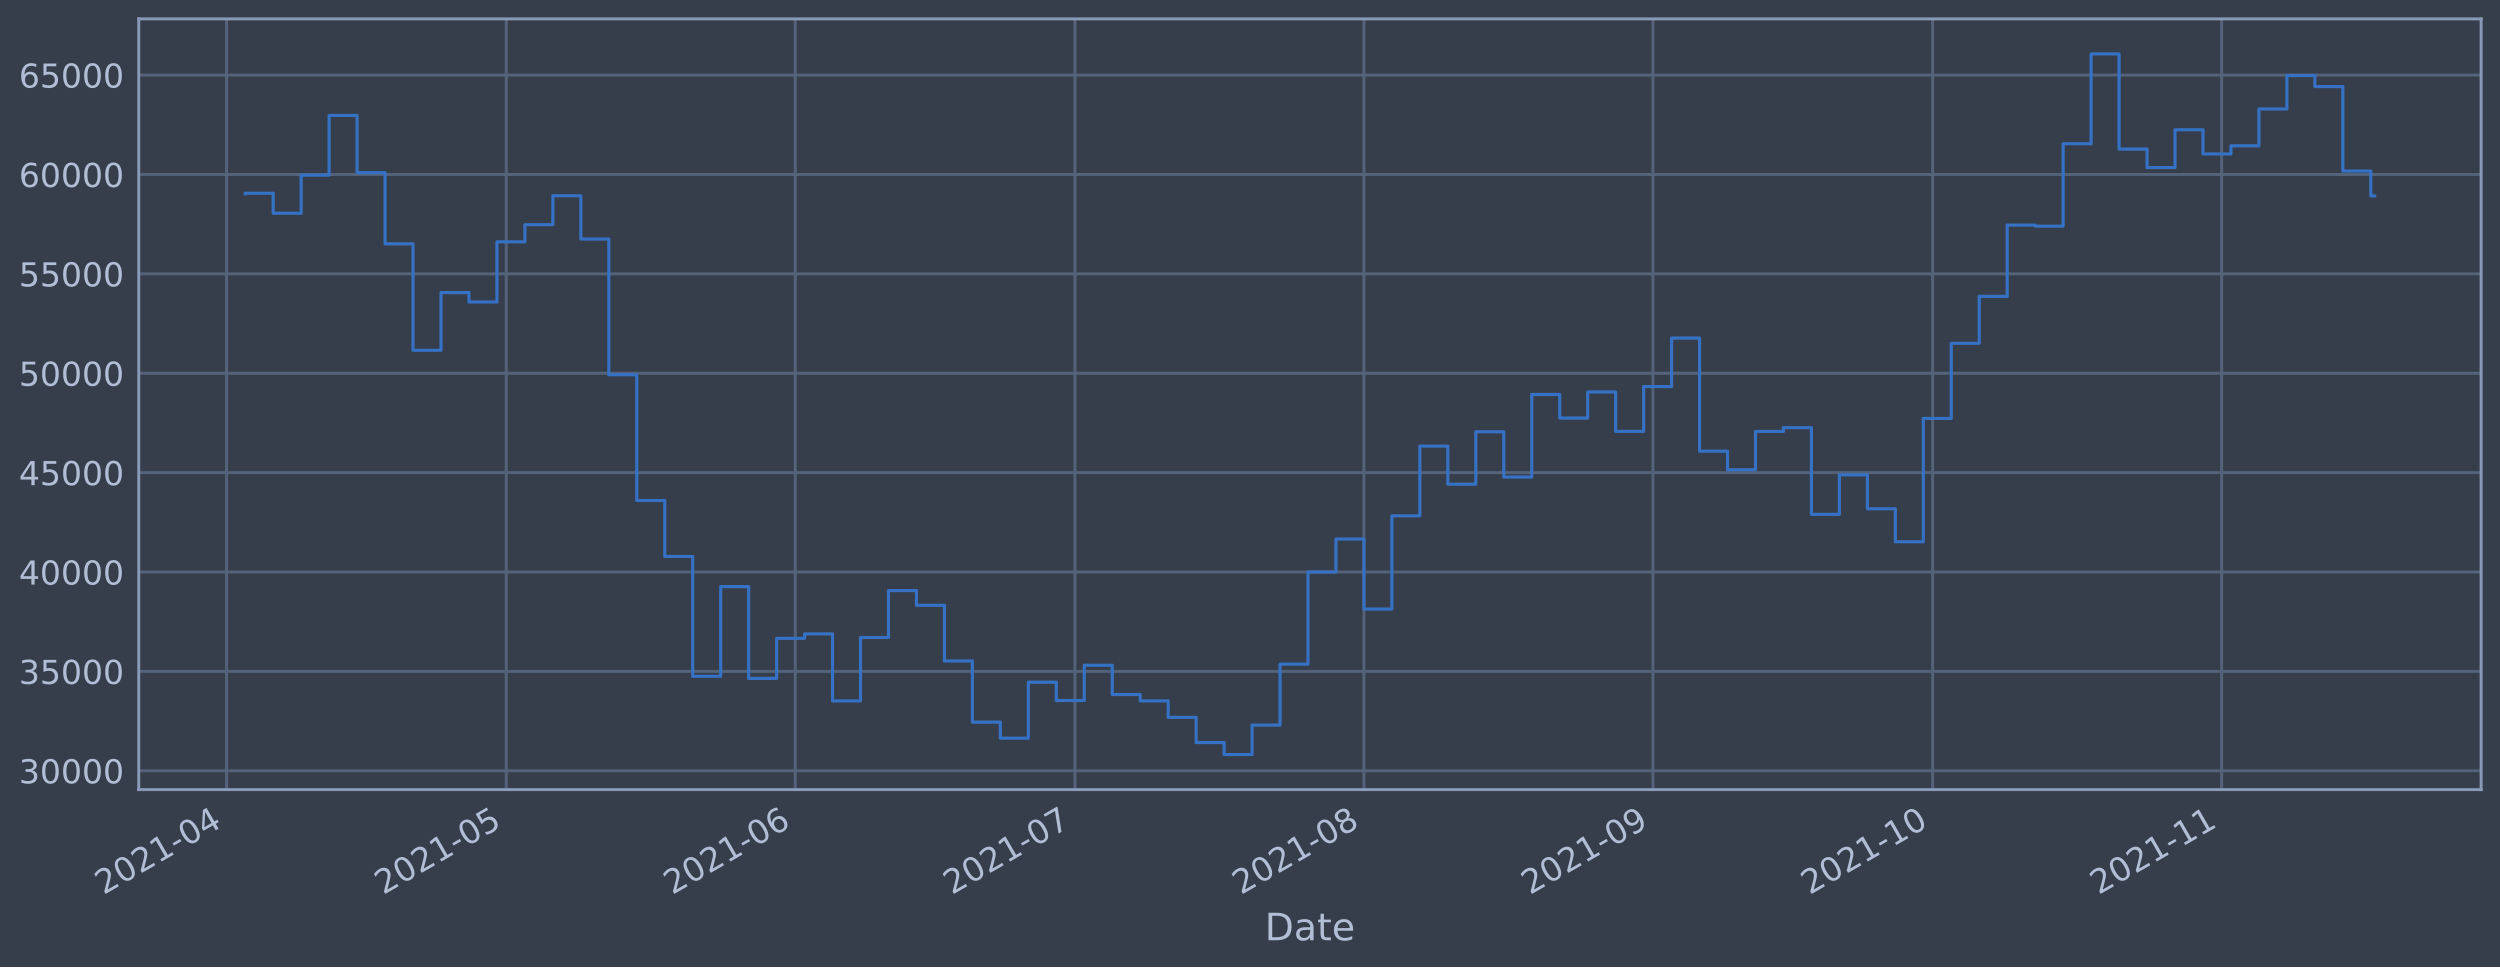
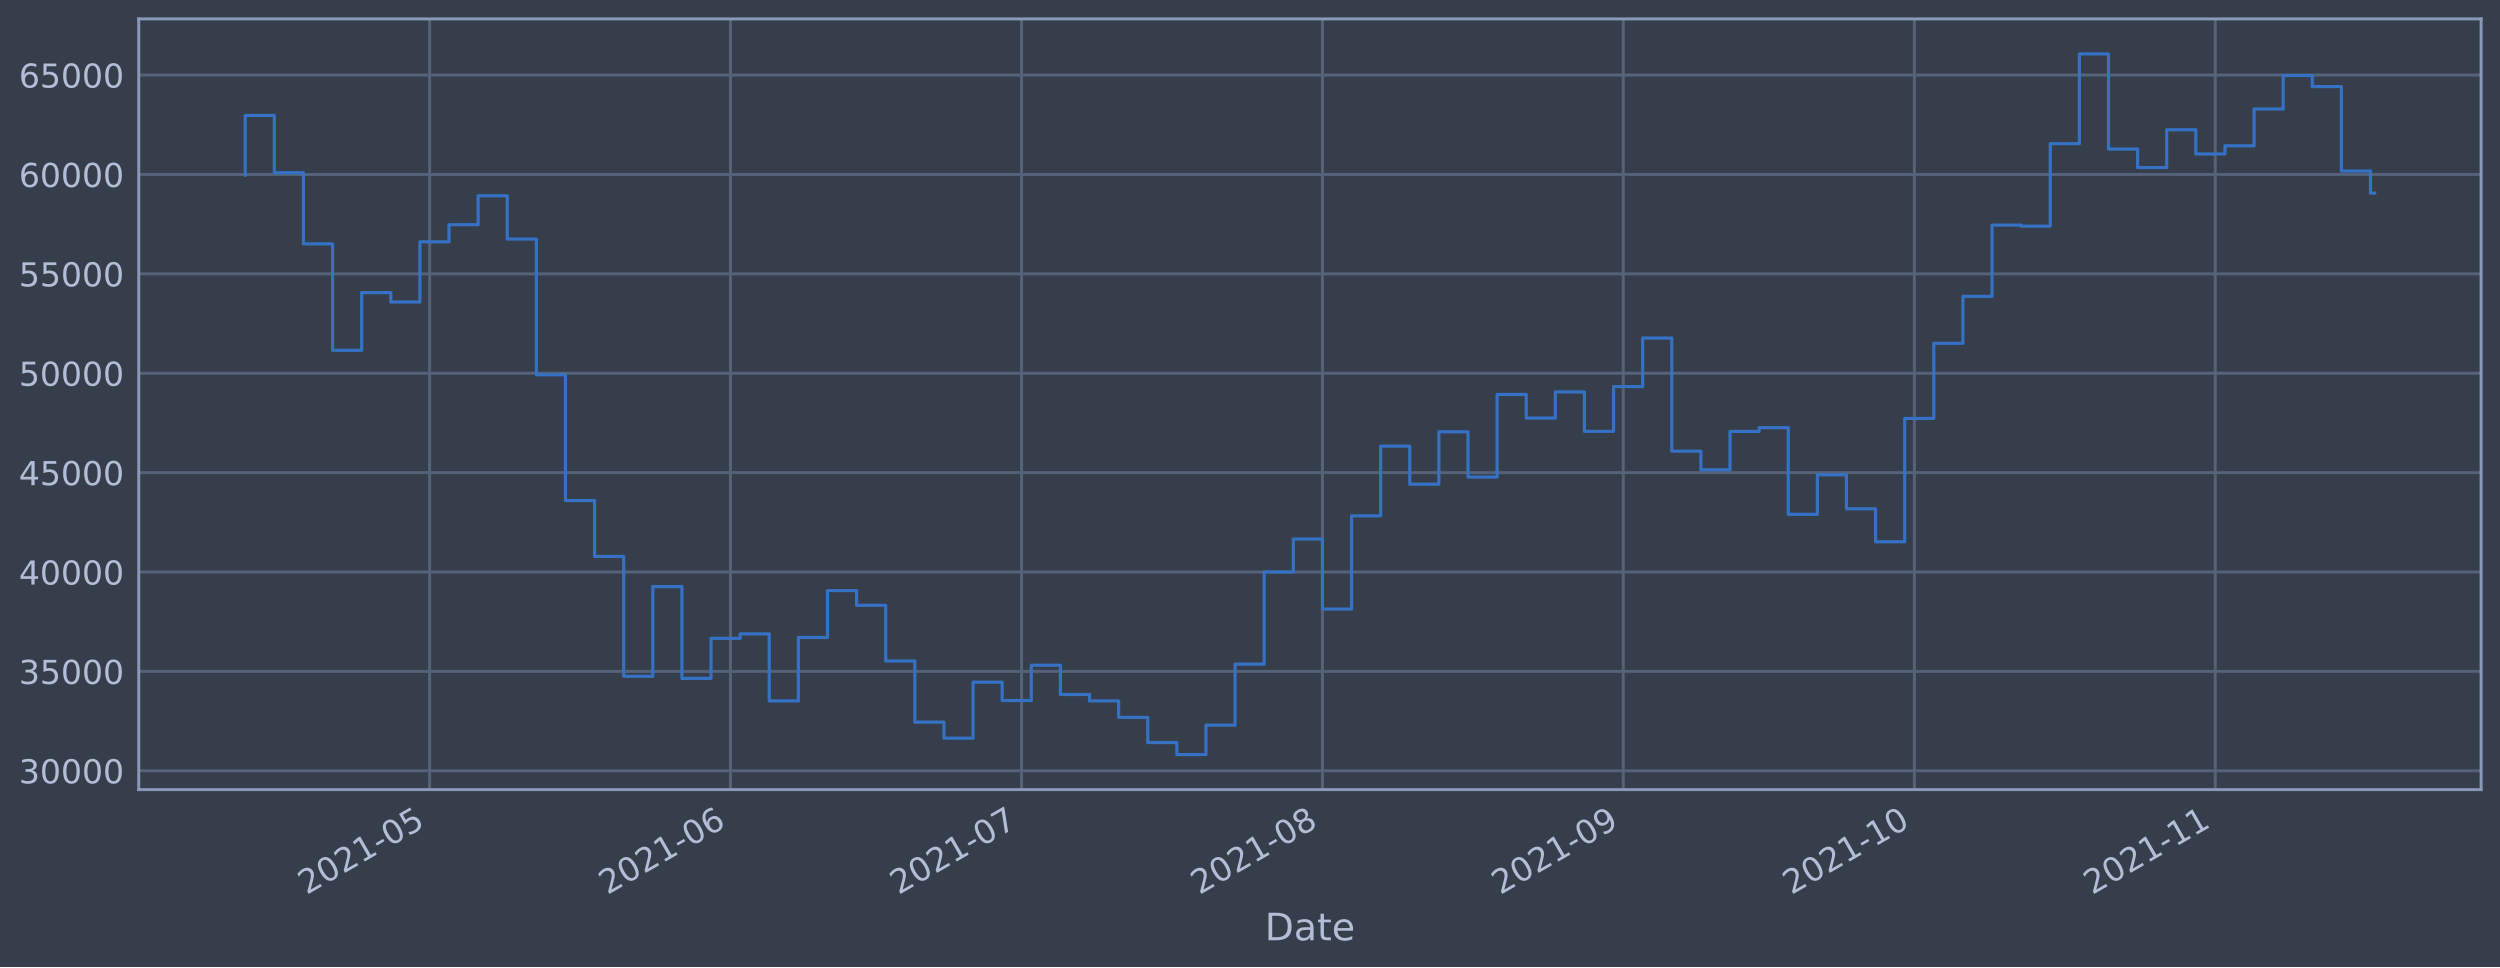
<svg xmlns="http://www.w3.org/2000/svg" xmlns:xlink="http://www.w3.org/1999/xlink" width="952.884pt" height="368.58pt" viewBox="0 0 952.884 368.58" version="1.1">
  <defs>
    <style type="text/css">*{stroke-linejoin: round; stroke-linecap: butt}</style>
  </defs>
  <g id="figure_1">
    <g id="patch_1">
      <path d="M 0 368.58  L 952.884 368.58  L 952.884 0  L 0 0  z " style="fill: #373e4b" />
    </g>
    <g id="axes_1">
      <g id="patch_2">
        <path d="M 52.884 300.96  L 945.684 300.96  L 945.684 7.2  L 52.884 7.2  z " style="fill: #373e4b" />
      </g>
      <g id="matplotlib.axis_1">
        <g id="xtick_1">
          <g id="line2d_1">
-             <path d="M 86.359 300.96  L 86.359 7.2  " clip-path="url(#p92f3b0e0ba)" style="fill: none; stroke: #546379; stroke-width: 1.12; stroke-linecap: square" />
+             <path d="M 163.745 300.96  L 163.745 7.2  " clip-path="url(#pe3e51e802a)" style="fill: none; stroke: #546379; stroke-width: 1.12; stroke-linecap: square" />
          </g>
          <g id="line2d_2" />
          <g id="text_1">
-             <g style="fill: #b1bed6" transform="translate(39.45553 341.1745)rotate(-30)scale(0.126 -0.126)">
+             <g style="fill: #b1bed6" transform="translate(116.8416 341.1745)rotate(-30)scale(0.126 -0.126)">
              <defs>
                <path id="DejaVuSans-32" d="M 1228 531  L 3431 531  L 3431 0  L 469 0  L 469 531  Q 828 903 1448 1529  Q 2069 2156 2228 2338  Q 2531 2678 2651 2914  Q 2772 3150 2772 3378  Q 2772 3750 2511 3984  Q 2250 4219 1831 4219  Q 1534 4219 1204 4116  Q 875 4013 500 3803  L 500 4441  Q 881 4594 1212 4672  Q 1544 4750 1819 4750  Q 2544 4750 2975 4387  Q 3406 4025 3406 3419  Q 3406 3131 3298 2873  Q 3191 2616 2906 2266  Q 2828 2175 2409 1742  Q 1991 1309 1228 531  z " transform="scale(0.015625)" />
                <path id="DejaVuSans-30" d="M 2034 4250  Q 1547 4250 1301 3770  Q 1056 3291 1056 2328  Q 1056 1369 1301 889  Q 1547 409 2034 409  Q 2525 409 2770 889  Q 3016 1369 3016 2328  Q 3016 3291 2770 3770  Q 2525 4250 2034 4250  z M 2034 4750  Q 2819 4750 3233 4129  Q 3647 3509 3647 2328  Q 3647 1150 3233 529  Q 2819 -91 2034 -91  Q 1250 -91 836 529  Q 422 1150 422 2328  Q 422 3509 836 4129  Q 1250 4750 2034 4750  z " transform="scale(0.015625)" />
                <path id="DejaVuSans-31" d="M 794 531  L 1825 531  L 1825 4091  L 703 3866  L 703 4441  L 1819 4666  L 2450 4666  L 2450 531  L 3481 531  L 3481 0  L 794 0  L 794 531  z " transform="scale(0.015625)" />
                <path id="DejaVuSans-2d" d="M 313 2009  L 1997 2009  L 1997 1497  L 313 1497  L 313 2009  z " transform="scale(0.015625)" />
-                 <path id="DejaVuSans-34" d="M 2419 4116  L 825 1625  L 2419 1625  L 2419 4116  z M 2253 4666  L 3047 4666  L 3047 1625  L 3713 1625  L 3713 1100  L 3047 1100  L 3047 0  L 2419 0  L 2419 1100  L 313 1100  L 313 1709  L 2253 4666  z " transform="scale(0.015625)" />
-               </defs>
-               <use xlink:href="#DejaVuSans-32" />
-               <use xlink:href="#DejaVuSans-30" x="63.623" />
-               <use xlink:href="#DejaVuSans-32" x="127.246" />
-               <use xlink:href="#DejaVuSans-31" x="190.869" />
-               <use xlink:href="#DejaVuSans-2d" x="254.492" />
-               <use xlink:href="#DejaVuSans-30" x="290.576" />
-               <use xlink:href="#DejaVuSans-34" x="354.199" />
+                 <path id="DejaVuSans-35" d="M 691 4666  L 3169 4666  L 3169 4134  L 1269 4134  L 1269 2991  Q 1406 3038 1543 3061  Q 1681 3084 1819 3084  Q 2600 3084 3056 2656  Q 3513 2228 3513 1497  Q 3513 744 3044 326  Q 2575 -91 1722 -91  Q 1428 -91 1123 -41  Q 819 9 494 109  L 494 744  Q 775 591 1075 516  Q 1375 441 1709 441  Q 2250 441 2565 725  Q 2881 1009 2881 1497  Q 2881 1984 2565 2268  Q 2250 2553 1709 2553  Q 1456 2553 1204 2497  Q 953 2441 691 2322  L 691 4666  z " transform="scale(0.015625)" />
+               </defs>
+               <use xlink:href="#DejaVuSans-32" />
+               <use xlink:href="#DejaVuSans-30" x="63.623" />
+               <use xlink:href="#DejaVuSans-32" x="127.246" />
+               <use xlink:href="#DejaVuSans-31" x="190.869" />
+               <use xlink:href="#DejaVuSans-2d" x="254.492" />
+               <use xlink:href="#DejaVuSans-30" x="290.576" />
+               <use xlink:href="#DejaVuSans-35" x="354.199" />
            </g>
          </g>
        </g>
        <g id="xtick_2">
          <g id="line2d_3">
-             <path d="M 192.96 300.96  L 192.96 7.2  " clip-path="url(#p92f3b0e0ba)" style="fill: none; stroke: #546379; stroke-width: 1.12; stroke-linecap: square" />
+             <path d="M 278.411 300.96  L 278.411 7.2  " clip-path="url(#pe3e51e802a)" style="fill: none; stroke: #546379; stroke-width: 1.12; stroke-linecap: square" />
          </g>
          <g id="line2d_4" />
          <g id="text_2">
-             <g style="fill: #b1bed6" transform="translate(146.0569 341.1745)rotate(-30)scale(0.126 -0.126)">
-               <defs>
-                 <path id="DejaVuSans-35" d="M 691 4666  L 3169 4666  L 3169 4134  L 1269 4134  L 1269 2991  Q 1406 3038 1543 3061  Q 1681 3084 1819 3084  Q 2600 3084 3056 2656  Q 3513 2228 3513 1497  Q 3513 744 3044 326  Q 2575 -91 1722 -91  Q 1428 -91 1123 -41  Q 819 9 494 109  L 494 744  Q 775 591 1075 516  Q 1375 441 1709 441  Q 2250 441 2565 725  Q 2881 1009 2881 1497  Q 2881 1984 2565 2268  Q 2250 2553 1709 2553  Q 1456 2553 1204 2497  Q 953 2441 691 2322  L 691 4666  z " transform="scale(0.015625)" />
-               </defs>
-               <use xlink:href="#DejaVuSans-32" />
-               <use xlink:href="#DejaVuSans-30" x="63.623" />
-               <use xlink:href="#DejaVuSans-32" x="127.246" />
-               <use xlink:href="#DejaVuSans-31" x="190.869" />
-               <use xlink:href="#DejaVuSans-2d" x="254.492" />
-               <use xlink:href="#DejaVuSans-30" x="290.576" />
-               <use xlink:href="#DejaVuSans-35" x="354.199" />
+             <g style="fill: #b1bed6" transform="translate(231.5079 341.1745)rotate(-30)scale(0.126 -0.126)">
+               <defs>
+                 <path id="DejaVuSans-36" d="M 2113 2584  Q 1688 2584 1439 2293  Q 1191 2003 1191 1497  Q 1191 994 1439 701  Q 1688 409 2113 409  Q 2538 409 2786 701  Q 3034 994 3034 1497  Q 3034 2003 2786 2293  Q 2538 2584 2113 2584  z M 3366 4563  L 3366 3988  Q 3128 4100 2886 4159  Q 2644 4219 2406 4219  Q 1781 4219 1451 3797  Q 1122 3375 1075 2522  Q 1259 2794 1537 2939  Q 1816 3084 2150 3084  Q 2853 3084 3261 2657  Q 3669 2231 3669 1497  Q 3669 778 3244 343  Q 2819 -91 2113 -91  Q 1303 -91 875 529  Q 447 1150 447 2328  Q 447 3434 972 4092  Q 1497 4750 2381 4750  Q 2619 4750 2861 4703  Q 3103 4656 3366 4563  z " transform="scale(0.015625)" />
+               </defs>
+               <use xlink:href="#DejaVuSans-32" />
+               <use xlink:href="#DejaVuSans-30" x="63.623" />
+               <use xlink:href="#DejaVuSans-32" x="127.246" />
+               <use xlink:href="#DejaVuSans-31" x="190.869" />
+               <use xlink:href="#DejaVuSans-2d" x="254.492" />
+               <use xlink:href="#DejaVuSans-30" x="290.576" />
+               <use xlink:href="#DejaVuSans-36" x="354.199" />
            </g>
          </g>
        </g>
        <g id="xtick_3">
          <g id="line2d_5">
-             <path d="M 303.115 300.96  L 303.115 7.2  " clip-path="url(#p92f3b0e0ba)" style="fill: none; stroke: #546379; stroke-width: 1.12; stroke-linecap: square" />
+             <path d="M 389.379 300.96  L 389.379 7.2  " clip-path="url(#pe3e51e802a)" style="fill: none; stroke: #546379; stroke-width: 1.12; stroke-linecap: square" />
          </g>
          <g id="line2d_6" />
          <g id="text_3">
-             <g style="fill: #b1bed6" transform="translate(256.2117 341.1745)rotate(-30)scale(0.126 -0.126)">
-               <defs>
-                 <path id="DejaVuSans-36" d="M 2113 2584  Q 1688 2584 1439 2293  Q 1191 2003 1191 1497  Q 1191 994 1439 701  Q 1688 409 2113 409  Q 2538 409 2786 701  Q 3034 994 3034 1497  Q 3034 2003 2786 2293  Q 2538 2584 2113 2584  z M 3366 4563  L 3366 3988  Q 3128 4100 2886 4159  Q 2644 4219 2406 4219  Q 1781 4219 1451 3797  Q 1122 3375 1075 2522  Q 1259 2794 1537 2939  Q 1816 3084 2150 3084  Q 2853 3084 3261 2657  Q 3669 2231 3669 1497  Q 3669 778 3244 343  Q 2819 -91 2113 -91  Q 1303 -91 875 529  Q 447 1150 447 2328  Q 447 3434 972 4092  Q 1497 4750 2381 4750  Q 2619 4750 2861 4703  Q 3103 4656 3366 4563  z " transform="scale(0.015625)" />
-               </defs>
-               <use xlink:href="#DejaVuSans-32" />
-               <use xlink:href="#DejaVuSans-30" x="63.623" />
-               <use xlink:href="#DejaVuSans-32" x="127.246" />
-               <use xlink:href="#DejaVuSans-31" x="190.869" />
-               <use xlink:href="#DejaVuSans-2d" x="254.492" />
-               <use xlink:href="#DejaVuSans-30" x="290.576" />
-               <use xlink:href="#DejaVuSans-36" x="354.199" />
+             <g style="fill: #b1bed6" transform="translate(342.4753 341.1745)rotate(-30)scale(0.126 -0.126)">
+               <defs>
+                 <path id="DejaVuSans-37" d="M 525 4666  L 3525 4666  L 3525 4397  L 1831 0  L 1172 0  L 2766 4134  L 525 4134  L 525 4666  z " transform="scale(0.015625)" />
+               </defs>
+               <use xlink:href="#DejaVuSans-32" />
+               <use xlink:href="#DejaVuSans-30" x="63.623" />
+               <use xlink:href="#DejaVuSans-32" x="127.246" />
+               <use xlink:href="#DejaVuSans-31" x="190.869" />
+               <use xlink:href="#DejaVuSans-2d" x="254.492" />
+               <use xlink:href="#DejaVuSans-30" x="290.576" />
+               <use xlink:href="#DejaVuSans-37" x="354.199" />
            </g>
          </g>
        </g>
        <g id="xtick_4">
          <g id="line2d_7">
-             <path d="M 409.716 300.96  L 409.716 7.2  " clip-path="url(#p92f3b0e0ba)" style="fill: none; stroke: #546379; stroke-width: 1.12; stroke-linecap: square" />
+             <path d="M 504.045 300.96  L 504.045 7.2  " clip-path="url(#pe3e51e802a)" style="fill: none; stroke: #546379; stroke-width: 1.12; stroke-linecap: square" />
          </g>
          <g id="line2d_8" />
          <g id="text_4">
-             <g style="fill: #b1bed6" transform="translate(362.8131 341.1745)rotate(-30)scale(0.126 -0.126)">
-               <defs>
-                 <path id="DejaVuSans-37" d="M 525 4666  L 3525 4666  L 3525 4397  L 1831 0  L 1172 0  L 2766 4134  L 525 4134  L 525 4666  z " transform="scale(0.015625)" />
-               </defs>
-               <use xlink:href="#DejaVuSans-32" />
-               <use xlink:href="#DejaVuSans-30" x="63.623" />
-               <use xlink:href="#DejaVuSans-32" x="127.246" />
-               <use xlink:href="#DejaVuSans-31" x="190.869" />
-               <use xlink:href="#DejaVuSans-2d" x="254.492" />
-               <use xlink:href="#DejaVuSans-30" x="290.576" />
-               <use xlink:href="#DejaVuSans-37" x="354.199" />
+             <g style="fill: #b1bed6" transform="translate(457.1415 341.1745)rotate(-30)scale(0.126 -0.126)">
+               <defs>
+                 <path id="DejaVuSans-38" d="M 2034 2216  Q 1584 2216 1326 1975  Q 1069 1734 1069 1313  Q 1069 891 1326 650  Q 1584 409 2034 409  Q 2484 409 2743 651  Q 3003 894 3003 1313  Q 3003 1734 2745 1975  Q 2488 2216 2034 2216  z M 1403 2484  Q 997 2584 770 2862  Q 544 3141 544 3541  Q 544 4100 942 4425  Q 1341 4750 2034 4750  Q 2731 4750 3128 4425  Q 3525 4100 3525 3541  Q 3525 3141 3298 2862  Q 3072 2584 2669 2484  Q 3125 2378 3379 2068  Q 3634 1759 3634 1313  Q 3634 634 3220 271  Q 2806 -91 2034 -91  Q 1263 -91 848 271  Q 434 634 434 1313  Q 434 1759 690 2068  Q 947 2378 1403 2484  z M 1172 3481  Q 1172 3119 1398 2916  Q 1625 2713 2034 2713  Q 2441 2713 2670 2916  Q 2900 3119 2900 3481  Q 2900 3844 2670 4047  Q 2441 4250 2034 4250  Q 1625 4250 1398 4047  Q 1172 3844 1172 3481  z " transform="scale(0.015625)" />
+               </defs>
+               <use xlink:href="#DejaVuSans-32" />
+               <use xlink:href="#DejaVuSans-30" x="63.623" />
+               <use xlink:href="#DejaVuSans-32" x="127.246" />
+               <use xlink:href="#DejaVuSans-31" x="190.869" />
+               <use xlink:href="#DejaVuSans-2d" x="254.492" />
+               <use xlink:href="#DejaVuSans-30" x="290.576" />
+               <use xlink:href="#DejaVuSans-38" x="354.199" />
            </g>
          </g>
        </g>
        <g id="xtick_5">
          <g id="line2d_9">
-             <path d="M 519.871 300.96  L 519.871 7.2  " clip-path="url(#p92f3b0e0ba)" style="fill: none; stroke: #546379; stroke-width: 1.12; stroke-linecap: square" />
+             <path d="M 618.711 300.96  L 618.711 7.2  " clip-path="url(#pe3e51e802a)" style="fill: none; stroke: #546379; stroke-width: 1.12; stroke-linecap: square" />
          </g>
          <g id="line2d_10" />
          <g id="text_5">
-             <g style="fill: #b1bed6" transform="translate(472.9679 341.1745)rotate(-30)scale(0.126 -0.126)">
-               <defs>
-                 <path id="DejaVuSans-38" d="M 2034 2216  Q 1584 2216 1326 1975  Q 1069 1734 1069 1313  Q 1069 891 1326 650  Q 1584 409 2034 409  Q 2484 409 2743 651  Q 3003 894 3003 1313  Q 3003 1734 2745 1975  Q 2488 2216 2034 2216  z M 1403 2484  Q 997 2584 770 2862  Q 544 3141 544 3541  Q 544 4100 942 4425  Q 1341 4750 2034 4750  Q 2731 4750 3128 4425  Q 3525 4100 3525 3541  Q 3525 3141 3298 2862  Q 3072 2584 2669 2484  Q 3125 2378 3379 2068  Q 3634 1759 3634 1313  Q 3634 634 3220 271  Q 2806 -91 2034 -91  Q 1263 -91 848 271  Q 434 634 434 1313  Q 434 1759 690 2068  Q 947 2378 1403 2484  z M 1172 3481  Q 1172 3119 1398 2916  Q 1625 2713 2034 2713  Q 2441 2713 2670 2916  Q 2900 3119 2900 3481  Q 2900 3844 2670 4047  Q 2441 4250 2034 4250  Q 1625 4250 1398 4047  Q 1172 3844 1172 3481  z " transform="scale(0.015625)" />
-               </defs>
-               <use xlink:href="#DejaVuSans-32" />
-               <use xlink:href="#DejaVuSans-30" x="63.623" />
-               <use xlink:href="#DejaVuSans-32" x="127.246" />
-               <use xlink:href="#DejaVuSans-31" x="190.869" />
-               <use xlink:href="#DejaVuSans-2d" x="254.492" />
-               <use xlink:href="#DejaVuSans-30" x="290.576" />
-               <use xlink:href="#DejaVuSans-38" x="354.199" />
+             <g style="fill: #b1bed6" transform="translate(571.8078 341.1745)rotate(-30)scale(0.126 -0.126)">
+               <defs>
+                 <path id="DejaVuSans-39" d="M 703 97  L 703 672  Q 941 559 1184 500  Q 1428 441 1663 441  Q 2288 441 2617 861  Q 2947 1281 2994 2138  Q 2813 1869 2534 1725  Q 2256 1581 1919 1581  Q 1219 1581 811 2004  Q 403 2428 403 3163  Q 403 3881 828 4315  Q 1253 4750 1959 4750  Q 2769 4750 3195 4129  Q 3622 3509 3622 2328  Q 3622 1225 3098 567  Q 2575 -91 1691 -91  Q 1453 -91 1209 -44  Q 966 3 703 97  z M 1959 2075  Q 2384 2075 2632 2365  Q 2881 2656 2881 3163  Q 2881 3666 2632 3958  Q 2384 4250 1959 4250  Q 1534 4250 1286 3958  Q 1038 3666 1038 3163  Q 1038 2656 1286 2365  Q 1534 2075 1959 2075  z " transform="scale(0.015625)" />
+               </defs>
+               <use xlink:href="#DejaVuSans-32" />
+               <use xlink:href="#DejaVuSans-30" x="63.623" />
+               <use xlink:href="#DejaVuSans-32" x="127.246" />
+               <use xlink:href="#DejaVuSans-31" x="190.869" />
+               <use xlink:href="#DejaVuSans-2d" x="254.492" />
+               <use xlink:href="#DejaVuSans-30" x="290.576" />
+               <use xlink:href="#DejaVuSans-39" x="354.199" />
            </g>
          </g>
        </g>
        <g id="xtick_6">
          <g id="line2d_11">
-             <path d="M 630.026 300.96  L 630.026 7.2  " clip-path="url(#p92f3b0e0ba)" style="fill: none; stroke: #546379; stroke-width: 1.12; stroke-linecap: square" />
+             <path d="M 729.678 300.96  L 729.678 7.2  " clip-path="url(#pe3e51e802a)" style="fill: none; stroke: #546379; stroke-width: 1.12; stroke-linecap: square" />
          </g>
          <g id="line2d_12" />
          <g id="text_6">
-             <g style="fill: #b1bed6" transform="translate(583.1226 341.1745)rotate(-30)scale(0.126 -0.126)">
-               <defs>
-                 <path id="DejaVuSans-39" d="M 703 97  L 703 672  Q 941 559 1184 500  Q 1428 441 1663 441  Q 2288 441 2617 861  Q 2947 1281 2994 2138  Q 2813 1869 2534 1725  Q 2256 1581 1919 1581  Q 1219 1581 811 2004  Q 403 2428 403 3163  Q 403 3881 828 4315  Q 1253 4750 1959 4750  Q 2769 4750 3195 4129  Q 3622 3509 3622 2328  Q 3622 1225 3098 567  Q 2575 -91 1691 -91  Q 1453 -91 1209 -44  Q 966 3 703 97  z M 1959 2075  Q 2384 2075 2632 2365  Q 2881 2656 2881 3163  Q 2881 3666 2632 3958  Q 2384 4250 1959 4250  Q 1534 4250 1286 3958  Q 1038 3666 1038 3163  Q 1038 2656 1286 2365  Q 1534 2075 1959 2075  z " transform="scale(0.015625)" />
-               </defs>
-               <use xlink:href="#DejaVuSans-32" />
-               <use xlink:href="#DejaVuSans-30" x="63.623" />
-               <use xlink:href="#DejaVuSans-32" x="127.246" />
-               <use xlink:href="#DejaVuSans-31" x="190.869" />
-               <use xlink:href="#DejaVuSans-2d" x="254.492" />
-               <use xlink:href="#DejaVuSans-30" x="290.576" />
-               <use xlink:href="#DejaVuSans-39" x="354.199" />
+             <g style="fill: #b1bed6" transform="translate(682.7752 341.1745)rotate(-30)scale(0.126 -0.126)">
+               <use xlink:href="#DejaVuSans-32" />
+               <use xlink:href="#DejaVuSans-30" x="63.623" />
+               <use xlink:href="#DejaVuSans-32" x="127.246" />
+               <use xlink:href="#DejaVuSans-31" x="190.869" />
+               <use xlink:href="#DejaVuSans-2d" x="254.492" />
+               <use xlink:href="#DejaVuSans-31" x="290.576" />
+               <use xlink:href="#DejaVuSans-30" x="354.199" />
            </g>
          </g>
        </g>
        <g id="xtick_7">
          <g id="line2d_13">
-             <path d="M 736.627 300.96  L 736.627 7.2  " clip-path="url(#p92f3b0e0ba)" style="fill: none; stroke: #546379; stroke-width: 1.12; stroke-linecap: square" />
+             <path d="M 844.345 300.96  L 844.345 7.2  " clip-path="url(#pe3e51e802a)" style="fill: none; stroke: #546379; stroke-width: 1.12; stroke-linecap: square" />
          </g>
          <g id="line2d_14" />
          <g id="text_7">
-             <g style="fill: #b1bed6" transform="translate(689.724 341.1745)rotate(-30)scale(0.126 -0.126)">
-               <use xlink:href="#DejaVuSans-32" />
-               <use xlink:href="#DejaVuSans-30" x="63.623" />
-               <use xlink:href="#DejaVuSans-32" x="127.246" />
-               <use xlink:href="#DejaVuSans-31" x="190.869" />
-               <use xlink:href="#DejaVuSans-2d" x="254.492" />
-               <use xlink:href="#DejaVuSans-31" x="290.576" />
-               <use xlink:href="#DejaVuSans-30" x="354.199" />
-             </g>
-           </g>
-         </g>
-         <g id="xtick_8">
-           <g id="line2d_15">
-             <path d="M 846.782 300.96  L 846.782 7.2  " clip-path="url(#p92f3b0e0ba)" style="fill: none; stroke: #546379; stroke-width: 1.12; stroke-linecap: square" />
-           </g>
-           <g id="line2d_16" />
-           <g id="text_8">
-             <g style="fill: #b1bed6" transform="translate(799.8788 341.1745)rotate(-30)scale(0.126 -0.126)">
+             <g style="fill: #b1bed6" transform="translate(797.4415 341.1745)rotate(-30)scale(0.126 -0.126)">
              <use xlink:href="#DejaVuSans-32" />
              <use xlink:href="#DejaVuSans-30" x="63.623" />
              <use xlink:href="#DejaVuSans-32" x="127.246" />
              <use xlink:href="#DejaVuSans-31" x="190.869" />
              <use xlink:href="#DejaVuSans-2d" x="254.492" />
              <use xlink:href="#DejaVuSans-31" x="290.576" />
              <use xlink:href="#DejaVuSans-31" x="354.199" />
            </g>
          </g>
        </g>
-         <g id="text_9">
+         <g id="text_8">
          <g style="fill: #b1bed6" transform="translate(482.0746 358.3856)scale(0.144 -0.144)">
            <defs>
              <path id="DejaVuSans-44" d="M 1259 4147  L 1259 519  L 2022 519  Q 2988 519 3436 956  Q 3884 1394 3884 2338  Q 3884 3275 3436 3711  Q 2988 4147 2022 4147  L 1259 4147  z M 628 4666  L 1925 4666  Q 3281 4666 3915 4102  Q 4550 3538 4550 2338  Q 4550 1131 3912 565  Q 3275 0 1925 0  L 628 0  L 628 4666  z " transform="scale(0.015625)" />
              <path id="DejaVuSans-61" d="M 2194 1759  Q 1497 1759 1228 1600  Q 959 1441 959 1056  Q 959 750 1161 570  Q 1363 391 1709 391  Q 2188 391 2477 730  Q 2766 1069 2766 1631  L 2766 1759  L 2194 1759  z M 3341 1997  L 3341 0  L 2766 0  L 2766 531  Q 2569 213 2275 61  Q 1981 -91 1556 -91  Q 1019 -91 701 211  Q 384 513 384 1019  Q 384 1609 779 1909  Q 1175 2209 1959 2209  L 2766 2209  L 2766 2266  Q 2766 2663 2505 2880  Q 2244 3097 1772 3097  Q 1472 3097 1187 3025  Q 903 2953 641 2809  L 641 3341  Q 956 3463 1253 3523  Q 1550 3584 1831 3584  Q 2591 3584 2966 3190  Q 3341 2797 3341 1997  z " transform="scale(0.015625)" />
              <path id="DejaVuSans-74" d="M 1172 4494  L 1172 3500  L 2356 3500  L 2356 3053  L 1172 3053  L 1172 1153  Q 1172 725 1289 603  Q 1406 481 1766 481  L 2356 481  L 2356 0  L 1766 0  Q 1100 0 847 248  Q 594 497 594 1153  L 594 3053  L 172 3053  L 172 3500  L 594 3500  L 594 4494  L 1172 4494  z " transform="scale(0.015625)" />
              <path id="DejaVuSans-65" d="M 3597 1894  L 3597 1613  L 953 1613  Q 991 1019 1311 708  Q 1631 397 2203 397  Q 2534 397 2845 478  Q 3156 559 3463 722  L 3463 178  Q 3153 47 2828 -22  Q 2503 -91 2169 -91  Q 1331 -91 842 396  Q 353 884 353 1716  Q 353 2575 817 3079  Q 1281 3584 2069 3584  Q 2775 3584 3186 3129  Q 3597 2675 3597 1894  z M 3022 2063  Q 3016 2534 2758 2815  Q 2500 3097 2075 3097  Q 1594 3097 1305 2825  Q 1016 2553 972 2059  L 3022 2063  z " transform="scale(0.015625)" />
            </defs>
            <use xlink:href="#DejaVuSans-44" />
            <use xlink:href="#DejaVuSans-61" x="77.002" />
            <use xlink:href="#DejaVuSans-74" x="138.281" />
            <use xlink:href="#DejaVuSans-65" x="177.49" />
          </g>
        </g>
      </g>
      <g id="matplotlib.axis_2">
        <g id="ytick_1">
+           <g id="line2d_15">
+             <path d="M 52.884 293.789  L 945.684 293.789  " clip-path="url(#pe3e51e802a)" style="fill: none; stroke: #546379; stroke-width: 1.12; stroke-linecap: square" />
+           </g>
+           <g id="line2d_16" />
+           <g id="text_9">
+             <g style="fill: #b1bed6" transform="translate(7.2 298.5763)scale(0.126 -0.126)">
+               <defs>
+                 <path id="DejaVuSans-33" d="M 2597 2516  Q 3050 2419 3304 2112  Q 3559 1806 3559 1356  Q 3559 666 3084 287  Q 2609 -91 1734 -91  Q 1441 -91 1130 -33  Q 819 25 488 141  L 488 750  Q 750 597 1062 519  Q 1375 441 1716 441  Q 2309 441 2620 675  Q 2931 909 2931 1356  Q 2931 1769 2642 2001  Q 2353 2234 1838 2234  L 1294 2234  L 1294 2753  L 1863 2753  Q 2328 2753 2575 2939  Q 2822 3125 2822 3475  Q 2822 3834 2567 4026  Q 2313 4219 1838 4219  Q 1578 4219 1281 4162  Q 984 4106 628 3988  L 628 4550  Q 988 4650 1302 4700  Q 1616 4750 1894 4750  Q 2613 4750 3031 4423  Q 3450 4097 3450 3541  Q 3450 3153 3228 2886  Q 3006 2619 2597 2516  z " transform="scale(0.015625)" />
+               </defs>
+               <use xlink:href="#DejaVuSans-33" />
+               <use xlink:href="#DejaVuSans-30" x="63.623" />
+               <use xlink:href="#DejaVuSans-30" x="127.246" />
+               <use xlink:href="#DejaVuSans-30" x="190.869" />
+               <use xlink:href="#DejaVuSans-30" x="254.492" />
+             </g>
+           </g>
+         </g>
+         <g id="ytick_2">
          <g id="line2d_17">
-             <path d="M 52.884 293.789  L 945.684 293.789  " clip-path="url(#p92f3b0e0ba)" style="fill: none; stroke: #546379; stroke-width: 1.12; stroke-linecap: square" />
+             <path d="M 52.884 255.907  L 945.684 255.907  " clip-path="url(#pe3e51e802a)" style="fill: none; stroke: #546379; stroke-width: 1.12; stroke-linecap: square" />
          </g>
          <g id="line2d_18" />
          <g id="text_10">
-             <g style="fill: #b1bed6" transform="translate(7.2 298.5763)scale(0.126 -0.126)">
-               <defs>
-                 <path id="DejaVuSans-33" d="M 2597 2516  Q 3050 2419 3304 2112  Q 3559 1806 3559 1356  Q 3559 666 3084 287  Q 2609 -91 1734 -91  Q 1441 -91 1130 -33  Q 819 25 488 141  L 488 750  Q 750 597 1062 519  Q 1375 441 1716 441  Q 2309 441 2620 675  Q 2931 909 2931 1356  Q 2931 1769 2642 2001  Q 2353 2234 1838 2234  L 1294 2234  L 1294 2753  L 1863 2753  Q 2328 2753 2575 2939  Q 2822 3125 2822 3475  Q 2822 3834 2567 4026  Q 2313 4219 1838 4219  Q 1578 4219 1281 4162  Q 984 4106 628 3988  L 628 4550  Q 988 4650 1302 4700  Q 1616 4750 1894 4750  Q 2613 4750 3031 4423  Q 3450 4097 3450 3541  Q 3450 3153 3228 2886  Q 3006 2619 2597 2516  z " transform="scale(0.015625)" />
-               </defs>
-               <use xlink:href="#DejaVuSans-33" />
-               <use xlink:href="#DejaVuSans-30" x="63.623" />
-               <use xlink:href="#DejaVuSans-30" x="127.246" />
-               <use xlink:href="#DejaVuSans-30" x="190.869" />
-               <use xlink:href="#DejaVuSans-30" x="254.492" />
-             </g>
-           </g>
-         </g>
-         <g id="ytick_2">
-           <g id="line2d_19">
-             <path d="M 52.884 255.907  L 945.684 255.907  " clip-path="url(#p92f3b0e0ba)" style="fill: none; stroke: #546379; stroke-width: 1.12; stroke-linecap: square" />
-           </g>
-           <g id="line2d_20" />
-           <g id="text_11">
            <g style="fill: #b1bed6" transform="translate(7.2 260.6936)scale(0.126 -0.126)">
              <use xlink:href="#DejaVuSans-33" />
              <use xlink:href="#DejaVuSans-35" x="63.623" />
              <use xlink:href="#DejaVuSans-30" x="127.246" />
              <use xlink:href="#DejaVuSans-30" x="190.869" />
              <use xlink:href="#DejaVuSans-30" x="254.492" />
            </g>
          </g>
        </g>
        <g id="ytick_3">
+           <g id="line2d_19">
+             <path d="M 52.884 218.024  L 945.684 218.024  " clip-path="url(#pe3e51e802a)" style="fill: none; stroke: #546379; stroke-width: 1.12; stroke-linecap: square" />
+           </g>
+           <g id="line2d_20" />
+           <g id="text_11">
+             <g style="fill: #b1bed6" transform="translate(7.2 222.811)scale(0.126 -0.126)">
+               <defs>
+                 <path id="DejaVuSans-34" d="M 2419 4116  L 825 1625  L 2419 1625  L 2419 4116  z M 2253 4666  L 3047 4666  L 3047 1625  L 3713 1625  L 3713 1100  L 3047 1100  L 3047 0  L 2419 0  L 2419 1100  L 313 1100  L 313 1709  L 2253 4666  z " transform="scale(0.015625)" />
+               </defs>
+               <use xlink:href="#DejaVuSans-34" />
+               <use xlink:href="#DejaVuSans-30" x="63.623" />
+               <use xlink:href="#DejaVuSans-30" x="127.246" />
+               <use xlink:href="#DejaVuSans-30" x="190.869" />
+               <use xlink:href="#DejaVuSans-30" x="254.492" />
+             </g>
+           </g>
+         </g>
+         <g id="ytick_4">
          <g id="line2d_21">
-             <path d="M 52.884 218.024  L 945.684 218.024  " clip-path="url(#p92f3b0e0ba)" style="fill: none; stroke: #546379; stroke-width: 1.12; stroke-linecap: square" />
+             <path d="M 52.884 180.141  L 945.684 180.141  " clip-path="url(#pe3e51e802a)" style="fill: none; stroke: #546379; stroke-width: 1.12; stroke-linecap: square" />
          </g>
          <g id="line2d_22" />
          <g id="text_12">
-             <g style="fill: #b1bed6" transform="translate(7.2 222.811)scale(0.126 -0.126)">
-               <use xlink:href="#DejaVuSans-34" />
-               <use xlink:href="#DejaVuSans-30" x="63.623" />
-               <use xlink:href="#DejaVuSans-30" x="127.246" />
-               <use xlink:href="#DejaVuSans-30" x="190.869" />
-               <use xlink:href="#DejaVuSans-30" x="254.492" />
-             </g>
-           </g>
-         </g>
-         <g id="ytick_4">
-           <g id="line2d_23">
-             <path d="M 52.884 180.141  L 945.684 180.141  " clip-path="url(#p92f3b0e0ba)" style="fill: none; stroke: #546379; stroke-width: 1.12; stroke-linecap: square" />
-           </g>
-           <g id="line2d_24" />
-           <g id="text_13">
            <g style="fill: #b1bed6" transform="translate(7.2 184.9284)scale(0.126 -0.126)">
              <use xlink:href="#DejaVuSans-34" />
              <use xlink:href="#DejaVuSans-35" x="63.623" />
              <use xlink:href="#DejaVuSans-30" x="127.246" />
              <use xlink:href="#DejaVuSans-30" x="190.869" />
              <use xlink:href="#DejaVuSans-30" x="254.492" />
            </g>
          </g>
        </g>
        <g id="ytick_5">
+           <g id="line2d_23">
+             <path d="M 52.884 142.259  L 945.684 142.259  " clip-path="url(#pe3e51e802a)" style="fill: none; stroke: #546379; stroke-width: 1.12; stroke-linecap: square" />
+           </g>
+           <g id="line2d_24" />
+           <g id="text_13">
+             <g style="fill: #b1bed6" transform="translate(7.2 147.0457)scale(0.126 -0.126)">
+               <use xlink:href="#DejaVuSans-35" />
+               <use xlink:href="#DejaVuSans-30" x="63.623" />
+               <use xlink:href="#DejaVuSans-30" x="127.246" />
+               <use xlink:href="#DejaVuSans-30" x="190.869" />
+               <use xlink:href="#DejaVuSans-30" x="254.492" />
+             </g>
+           </g>
+         </g>
+         <g id="ytick_6">
          <g id="line2d_25">
-             <path d="M 52.884 142.259  L 945.684 142.259  " clip-path="url(#p92f3b0e0ba)" style="fill: none; stroke: #546379; stroke-width: 1.12; stroke-linecap: square" />
+             <path d="M 52.884 104.376  L 945.684 104.376  " clip-path="url(#pe3e51e802a)" style="fill: none; stroke: #546379; stroke-width: 1.12; stroke-linecap: square" />
          </g>
          <g id="line2d_26" />
          <g id="text_14">
-             <g style="fill: #b1bed6" transform="translate(7.2 147.0457)scale(0.126 -0.126)">
-               <use xlink:href="#DejaVuSans-35" />
-               <use xlink:href="#DejaVuSans-30" x="63.623" />
-               <use xlink:href="#DejaVuSans-30" x="127.246" />
-               <use xlink:href="#DejaVuSans-30" x="190.869" />
-               <use xlink:href="#DejaVuSans-30" x="254.492" />
-             </g>
-           </g>
-         </g>
-         <g id="ytick_6">
-           <g id="line2d_27">
-             <path d="M 52.884 104.376  L 945.684 104.376  " clip-path="url(#p92f3b0e0ba)" style="fill: none; stroke: #546379; stroke-width: 1.12; stroke-linecap: square" />
-           </g>
-           <g id="line2d_28" />
-           <g id="text_15">
            <g style="fill: #b1bed6" transform="translate(7.2 109.1631)scale(0.126 -0.126)">
              <use xlink:href="#DejaVuSans-35" />
              <use xlink:href="#DejaVuSans-35" x="63.623" />
              <use xlink:href="#DejaVuSans-30" x="127.246" />
              <use xlink:href="#DejaVuSans-30" x="190.869" />
              <use xlink:href="#DejaVuSans-30" x="254.492" />
            </g>
          </g>
        </g>
        <g id="ytick_7">
+           <g id="line2d_27">
+             <path d="M 52.884 66.493  L 945.684 66.493  " clip-path="url(#pe3e51e802a)" style="fill: none; stroke: #546379; stroke-width: 1.12; stroke-linecap: square" />
+           </g>
+           <g id="line2d_28" />
+           <g id="text_15">
+             <g style="fill: #b1bed6" transform="translate(7.2 71.28047)scale(0.126 -0.126)">
+               <use xlink:href="#DejaVuSans-36" />
+               <use xlink:href="#DejaVuSans-30" x="63.623" />
+               <use xlink:href="#DejaVuSans-30" x="127.246" />
+               <use xlink:href="#DejaVuSans-30" x="190.869" />
+               <use xlink:href="#DejaVuSans-30" x="254.492" />
+             </g>
+           </g>
+         </g>
+         <g id="ytick_8">
          <g id="line2d_29">
-             <path d="M 52.884 66.493  L 945.684 66.493  " clip-path="url(#p92f3b0e0ba)" style="fill: none; stroke: #546379; stroke-width: 1.12; stroke-linecap: square" />
+             <path d="M 52.884 28.611  L 945.684 28.611  " clip-path="url(#pe3e51e802a)" style="fill: none; stroke: #546379; stroke-width: 1.12; stroke-linecap: square" />
          </g>
          <g id="line2d_30" />
          <g id="text_16">
-             <g style="fill: #b1bed6" transform="translate(7.2 71.28047)scale(0.126 -0.126)">
-               <use xlink:href="#DejaVuSans-36" />
-               <use xlink:href="#DejaVuSans-30" x="63.623" />
-               <use xlink:href="#DejaVuSans-30" x="127.246" />
-               <use xlink:href="#DejaVuSans-30" x="190.869" />
-               <use xlink:href="#DejaVuSans-30" x="254.492" />
-             </g>
-           </g>
-         </g>
-         <g id="ytick_8">
-           <g id="line2d_31">
-             <path d="M 52.884 28.611  L 945.684 28.611  " clip-path="url(#p92f3b0e0ba)" style="fill: none; stroke: #546379; stroke-width: 1.12; stroke-linecap: square" />
-           </g>
-           <g id="line2d_32" />
-           <g id="text_17">
            <g style="fill: #b1bed6" transform="translate(7.2 33.39783)scale(0.126 -0.126)">
              <use xlink:href="#DejaVuSans-36" />
              <use xlink:href="#DejaVuSans-35" x="63.623" />
              <use xlink:href="#DejaVuSans-30" x="127.246" />
              <use xlink:href="#DejaVuSans-30" x="190.869" />
              <use xlink:href="#DejaVuSans-30" x="254.492" />
            </g>
          </g>
        </g>
      </g>
-       <g id="line2d_33">
-         <path d="M 93.466 73.833  L 93.466 73.66  L 104.126 73.66  L 104.126 81.278  L 114.786 81.278  L 114.786 66.76  L 125.446 66.76  L 125.446 43.998  L 136.106 43.998  L 136.106 65.834  L 146.766 65.834  L 146.766 92.951  L 157.426 92.951  L 157.426 133.522  L 168.087 133.522  L 168.087 111.523  L 178.747 111.523  L 178.747 115.103  L 189.407 115.103  L 189.407 92.174  L 200.067 92.174  L 200.067 85.638  L 210.727 85.638  L 210.727 74.609  L 221.387 74.609  L 221.387 91.117  L 232.047 91.117  L 232.047 142.846  L 242.708 142.846  L 242.708 190.777  L 253.368 190.777  L 253.368 212.082  L 264.028 212.082  L 264.028 257.766  L 274.688 257.766  L 274.688 223.585  L 285.348 223.585  L 285.348 258.576  L 296.008 258.576  L 296.008 243.31  L 306.668 243.31  L 306.668 241.621  L 317.328 241.621  L 317.328 267.159  L 327.989 267.159  L 327.989 242.992  L 338.649 242.992  L 338.649 225.094  L 349.309 225.094  L 349.309 230.716  L 359.969 230.716  L 359.969 251.935  L 370.629 251.935  L 370.629 275.245  L 381.289 275.245  L 381.289 281.359  L 391.949 281.359  L 391.949 260.023  L 402.61 260.023  L 402.61 266.992  L 413.27 266.992  L 413.27 253.563  L 423.93 253.563  L 423.93 264.703  L 434.59 264.703  L 434.59 267.153  L 445.25 267.153  L 445.25 273.434  L 455.91 273.434  L 455.91 283.021  L 466.57 283.021  L 466.57 287.607  L 477.231 287.607  L 477.231 276.379  L 487.891 276.379  L 487.891 253.14  L 498.551 253.14  L 498.551 218.005  L 509.211 218.005  L 509.211 205.454  L 519.871 205.454  L 519.871 232.131  L 530.531 232.131  L 530.531 196.613  L 541.191 196.613  L 541.191 170.038  L 551.852 170.038  L 551.852 184.553  L 562.512 184.553  L 562.512 164.561  L 573.172 164.561  L 573.172 181.824  L 583.832 181.824  L 583.832 150.35  L 594.492 150.35  L 594.492 159.347  L 605.152 159.347  L 605.152 149.404  L 615.812 149.404  L 615.812 164.422  L 626.473 164.422  L 626.473 147.342  L 637.133 147.342  L 637.133 128.855  L 647.793 128.855  L 647.793 171.971  L 658.453 171.971  L 658.453 179.044  L 669.113 179.044  L 669.113 164.442  L 679.773 164.442  L 679.773 162.991  L 690.433 162.991  L 690.433 196.04  L 701.094 196.04  L 701.094 180.983  L 711.754 180.983  L 711.754 193.911  L 722.414 193.911  L 722.414 206.49  L 733.074 206.49  L 733.074 159.479  L 743.734 159.479  L 743.734 130.85  L 754.394 130.85  L 754.394 112.958  L 765.054 112.958  L 765.054 85.798  L 775.714 85.798  L 775.714 86.21  L 786.375 86.21  L 786.375 54.779  L 797.035 54.779  L 797.035 20.553  L 807.695 20.553  L 807.695 56.816  L 818.355 56.816  L 818.355 63.878  L 829.015 63.878  L 829.015 49.452  L 839.675 49.452  L 839.675 58.693  L 850.335 58.693  L 850.335 55.569  L 860.996 55.569  L 860.996 41.542  L 871.656 41.542  L 871.656 28.787  L 882.316 28.787  L 882.316 32.998  L 892.976 32.998  L 892.976 65.188  L 903.636 65.188  L 903.636 74.661  L 905.102 74.661  L 905.102 74.661  " clip-path="url(#p92f3b0e0ba)" style="fill: none; stroke: #3572c6; stroke-width: 1.2; stroke-linecap: square" />
+       <g id="line2d_31">
+         <path d="M 93.466 66.76  L 93.466 43.998  L 104.562 43.998  L 104.562 65.834  L 115.659 65.834  L 115.659 92.951  L 126.756 92.951  L 126.756 133.522  L 137.853 133.522  L 137.853 111.523  L 148.949 111.523  L 148.949 115.103  L 160.046 115.103  L 160.046 92.174  L 171.143 92.174  L 171.143 85.638  L 182.239 85.638  L 182.239 74.609  L 193.336 74.609  L 193.336 91.117  L 204.433 91.117  L 204.433 142.846  L 215.53 142.846  L 215.53 190.777  L 226.626 190.777  L 226.626 212.082  L 237.723 212.082  L 237.723 257.766  L 248.82 257.766  L 248.82 223.585  L 259.917 223.585  L 259.917 258.576  L 271.013 258.576  L 271.013 243.31  L 282.11 243.31  L 282.11 241.621  L 293.207 241.621  L 293.207 267.159  L 304.304 267.159  L 304.304 242.992  L 315.4 242.992  L 315.4 225.094  L 326.497 225.094  L 326.497 230.716  L 337.594 230.716  L 337.594 251.935  L 348.691 251.935  L 348.691 275.245  L 359.787 275.245  L 359.787 281.359  L 370.884 281.359  L 370.884 260.023  L 381.981 260.023  L 381.981 266.992  L 393.077 266.992  L 393.077 253.563  L 404.174 253.563  L 404.174 264.703  L 415.271 264.703  L 415.271 267.153  L 426.368 267.153  L 426.368 273.434  L 437.464 273.434  L 437.464 283.021  L 448.561 283.021  L 448.561 287.607  L 459.658 287.607  L 459.658 276.379  L 470.755 276.379  L 470.755 253.14  L 481.851 253.14  L 481.851 218.005  L 492.948 218.005  L 492.948 205.454  L 504.045 205.454  L 504.045 232.131  L 515.142 232.131  L 515.142 196.613  L 526.238 196.613  L 526.238 170.038  L 537.335 170.038  L 537.335 184.553  L 548.432 184.553  L 548.432 164.561  L 559.528 164.561  L 559.528 181.824  L 570.625 181.824  L 570.625 150.35  L 581.722 150.35  L 581.722 159.347  L 592.819 159.347  L 592.819 149.404  L 603.915 149.404  L 603.915 164.422  L 615.012 164.422  L 615.012 147.342  L 626.109 147.342  L 626.109 128.855  L 637.206 128.855  L 637.206 171.971  L 648.302 171.971  L 648.302 179.044  L 659.399 179.044  L 659.399 164.442  L 670.496 164.442  L 670.496 162.991  L 681.593 162.991  L 681.593 196.04  L 692.689 196.04  L 692.689 180.983  L 703.786 180.983  L 703.786 193.911  L 714.883 193.911  L 714.883 206.49  L 725.98 206.49  L 725.98 159.479  L 737.076 159.479  L 737.076 130.85  L 748.173 130.85  L 748.173 112.958  L 759.27 112.958  L 759.27 85.798  L 770.366 85.798  L 770.366 86.21  L 781.463 86.21  L 781.463 54.779  L 792.56 54.779  L 792.56 20.553  L 803.657 20.553  L 803.657 56.816  L 814.753 56.816  L 814.753 63.878  L 825.85 63.878  L 825.85 49.452  L 836.947 49.452  L 836.947 58.693  L 848.044 58.693  L 848.044 55.569  L 859.14 55.569  L 859.14 41.542  L 870.237 41.542  L 870.237 28.787  L 881.334 28.787  L 881.334 32.998  L 892.431 32.998  L 892.431 65.188  L 903.527 65.188  L 903.527 73.608  L 905.102 73.608  L 905.102 73.608  " clip-path="url(#pe3e51e802a)" style="fill: none; stroke: #3572c6; stroke-width: 1.2; stroke-linecap: square" />
      </g>
      <g id="patch_3">
        <path d="M 52.884 300.96  L 52.884 7.2  " style="fill: none; stroke: #899ab8; stroke-width: 1.12; stroke-linejoin: miter; stroke-linecap: square" />
      </g>
      <g id="patch_4">
        <path d="M 945.684 300.96  L 945.684 7.2  " style="fill: none; stroke: #899ab8; stroke-width: 1.12; stroke-linejoin: miter; stroke-linecap: square" />
      </g>
      <g id="patch_5">
        <path d="M 52.884 300.96  L 945.684 300.96  " style="fill: none; stroke: #899ab8; stroke-width: 1.12; stroke-linejoin: miter; stroke-linecap: square" />
      </g>
      <g id="patch_6">
        <path d="M 52.884 7.2  L 945.684 7.2  " style="fill: none; stroke: #899ab8; stroke-width: 1.12; stroke-linejoin: miter; stroke-linecap: square" />
      </g>
    </g>
  </g>
  <defs>
-     <clipPath id="p92f3b0e0ba">
+     <clipPath id="pe3e51e802a">
      <rect x="52.884" y="7.2" width="892.8" height="293.76" />
    </clipPath>
  </defs>
</svg>
